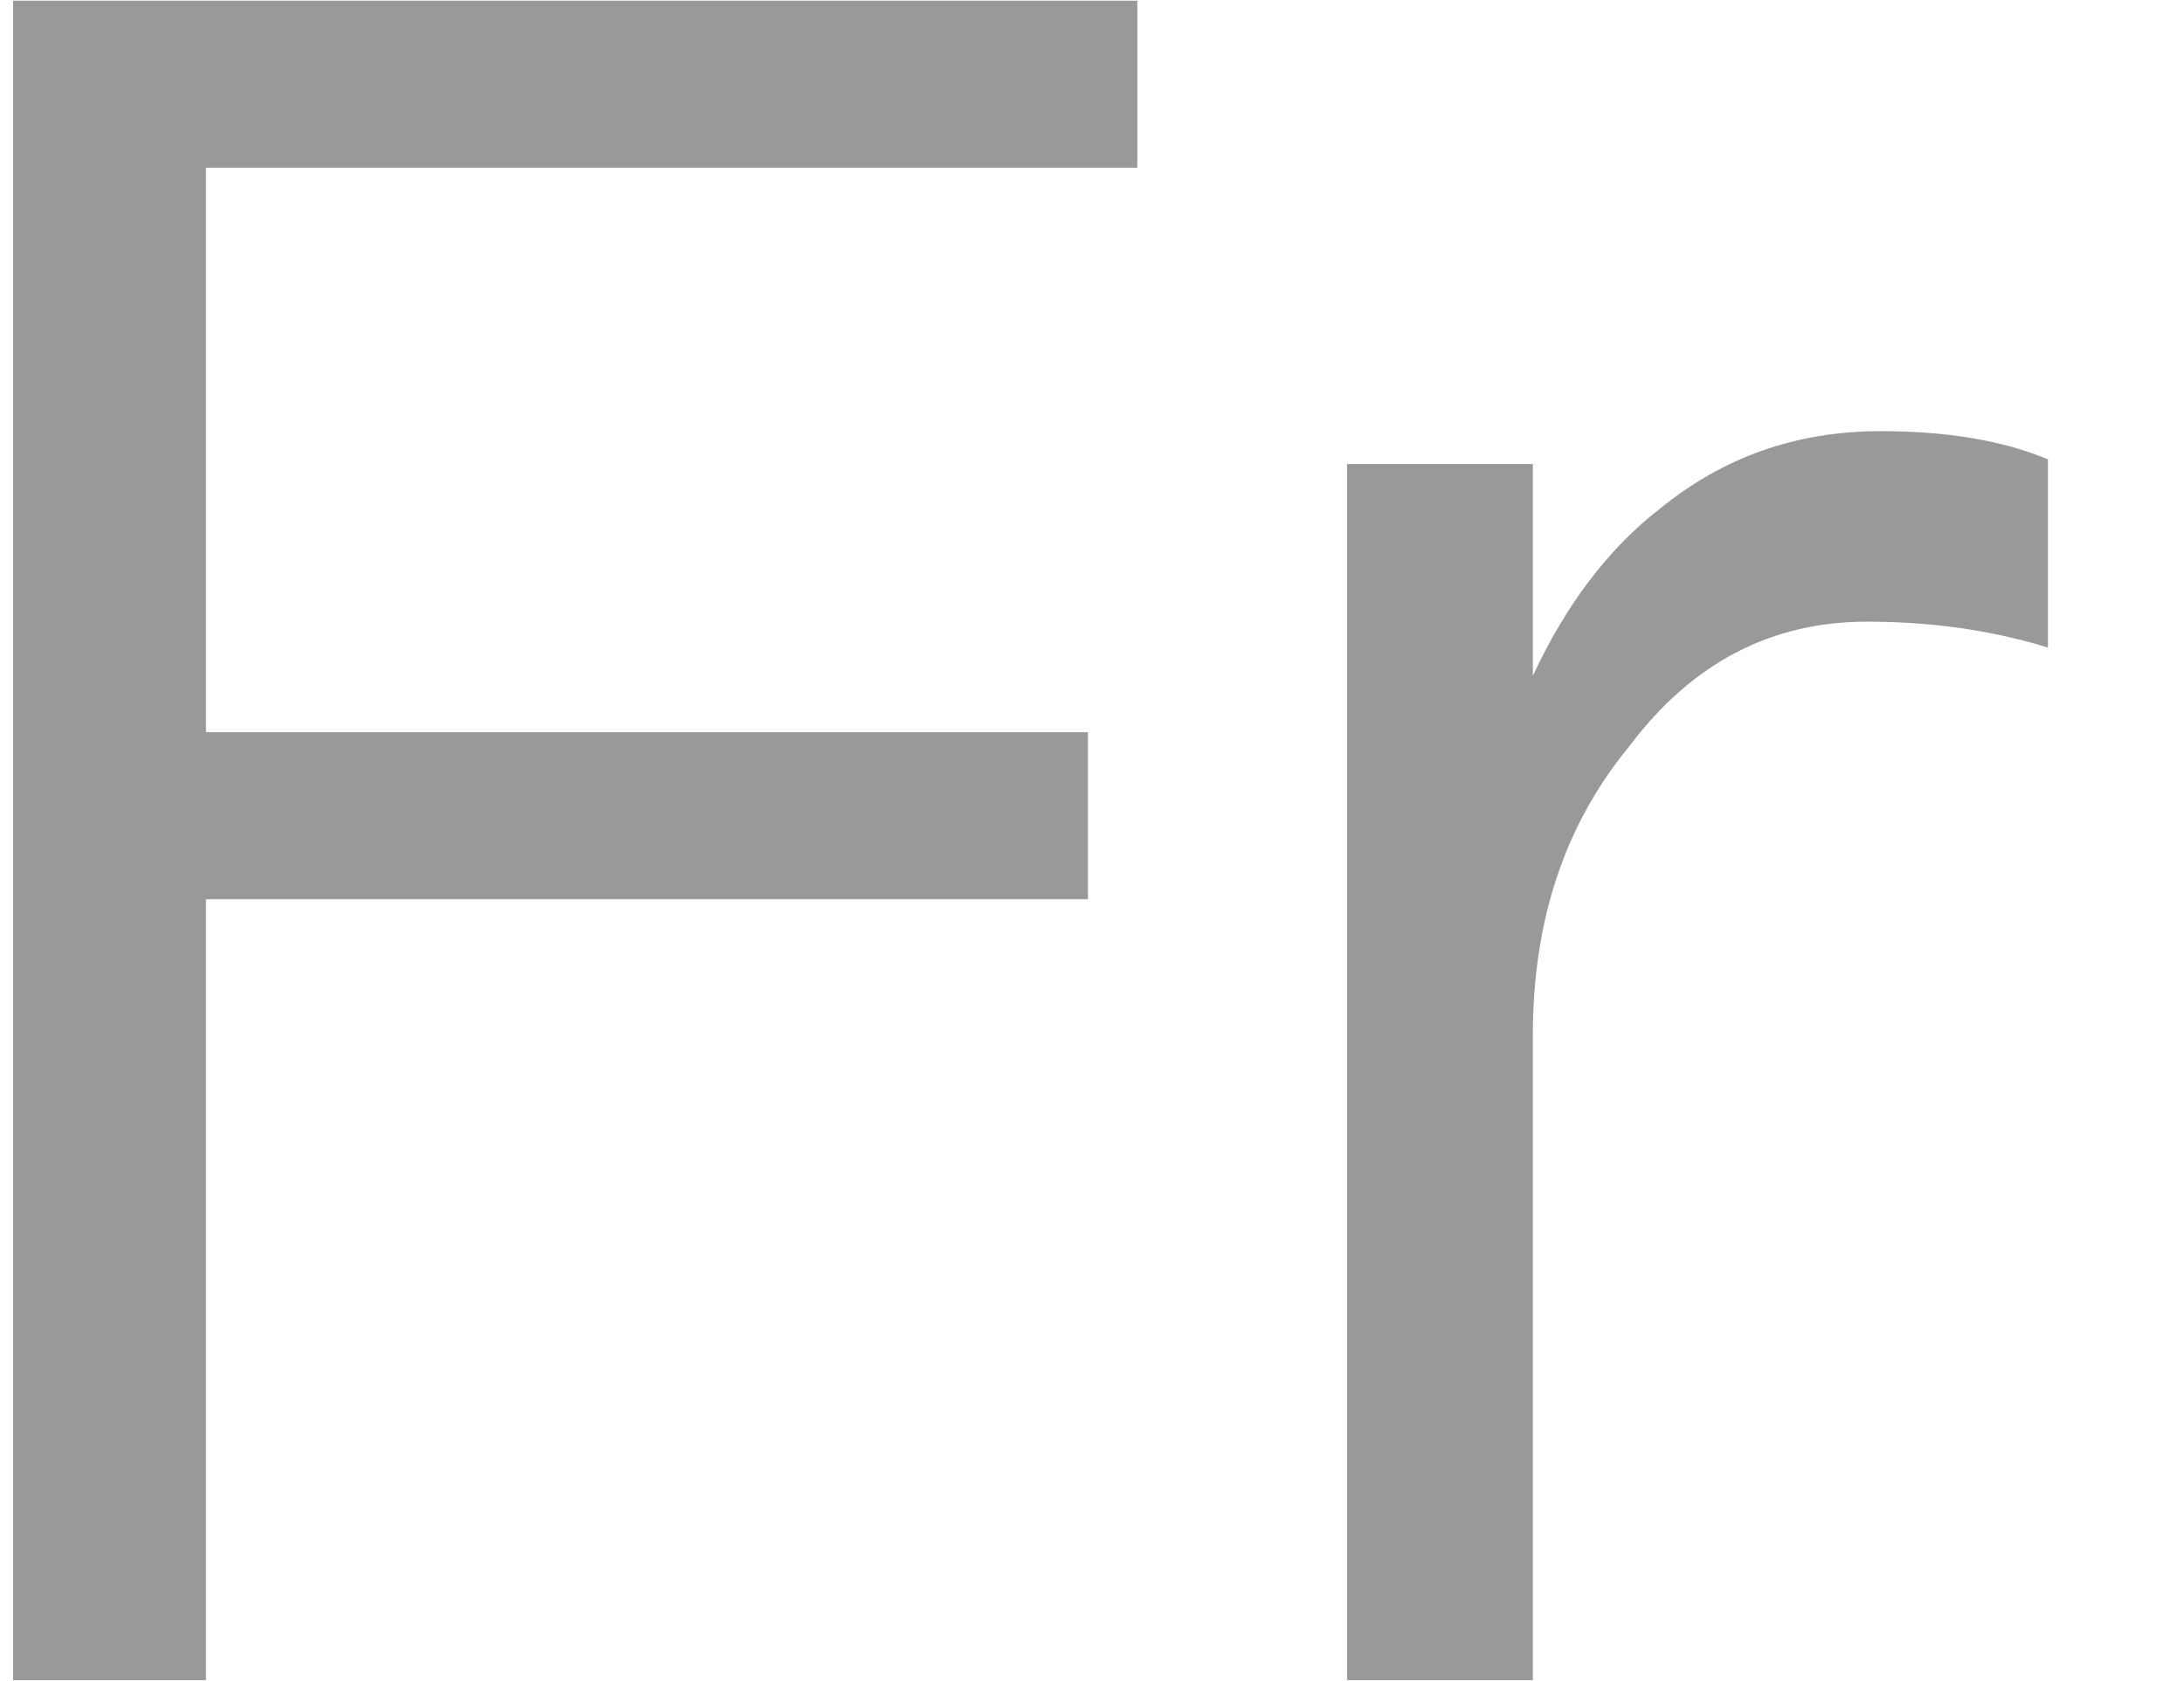
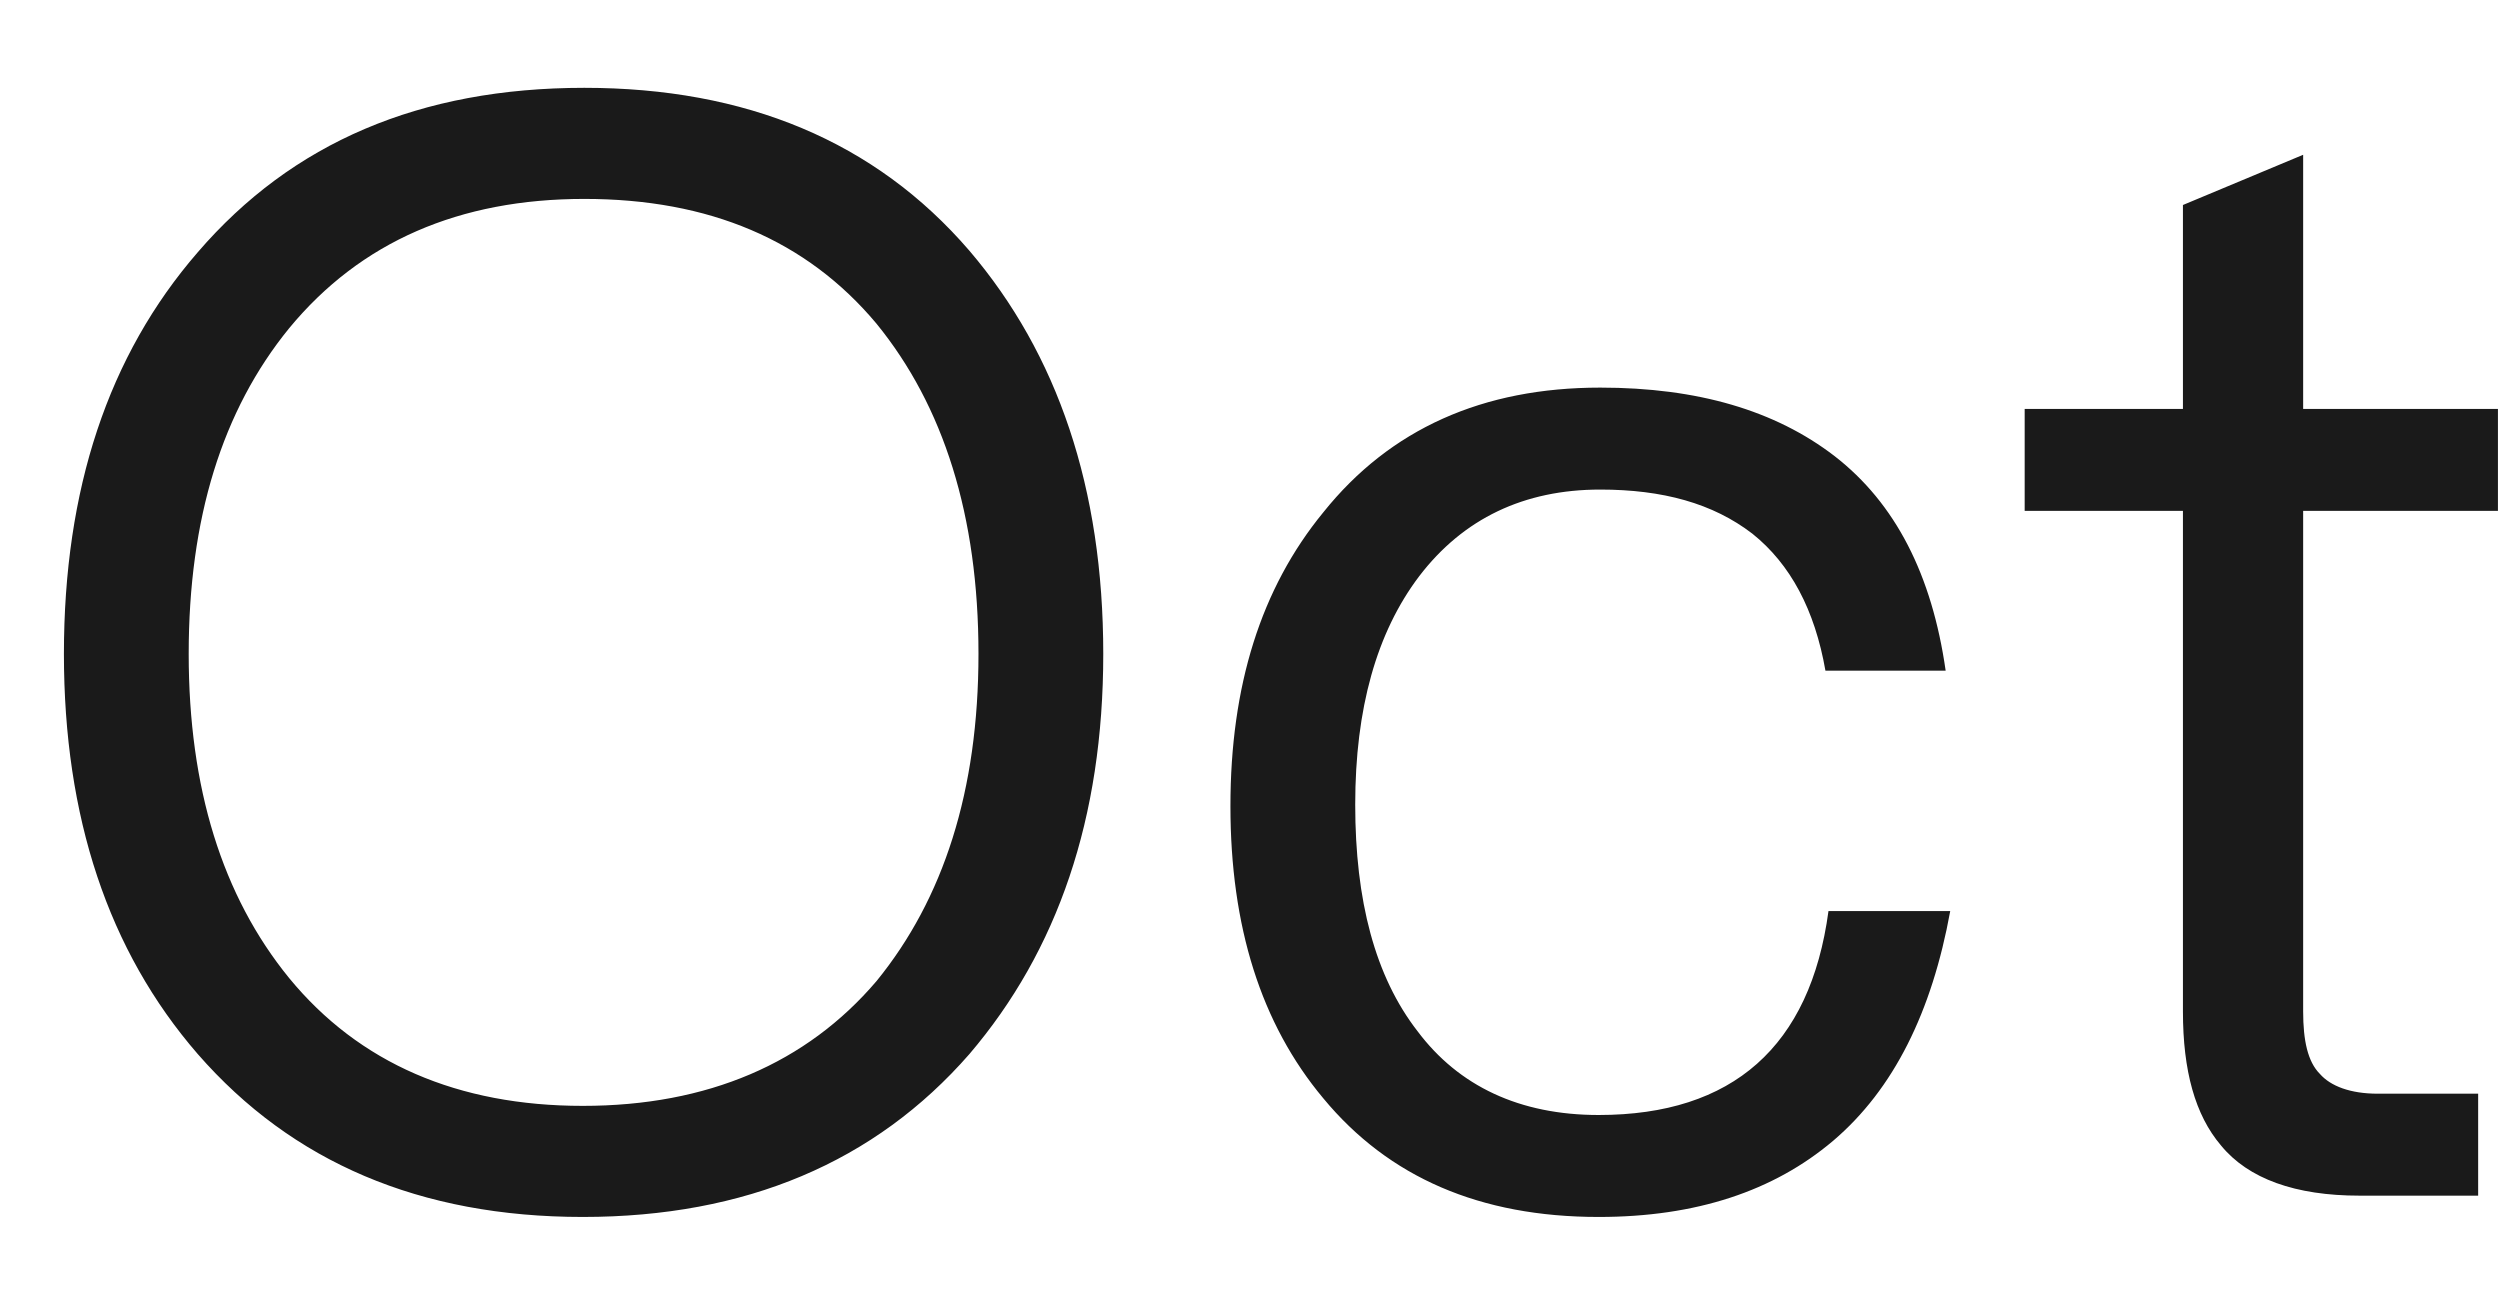
- <svg xmlns="http://www.w3.org/2000/svg" version="1.1" width="13px" height="10px">
-   <g transform="matrix(1 0 0 1 -209 -67 )">
-     <path d="M 6.77 0.004  L 0.078 0.004  L 0.078 10  L 1.226 10  L 1.226 5.352  L 6.476 5.352  L 6.476 4.358  L 1.226 4.358  L 1.226 0.998  L 6.77 0.998  L 6.77 0.004  Z M 12.19 2.734  C 11.924 2.622  11.588 2.566  11.196 2.566  C 10.692 2.566  10.258 2.72  9.88 3.028  C 9.572 3.266  9.32 3.602  9.124 4.022  L 9.124 2.762  L 8.018 2.762  L 8.018 10  L 9.124 10  L 9.124 6.164  C 9.124 5.492  9.306 4.918  9.698 4.442  C 10.076 3.938  10.552 3.7  11.112 3.7  C 11.462 3.7  11.826 3.742  12.19 3.854  L 12.19 2.734  Z " fill-rule="nonzero" fill="#000000" stroke="none" fill-opacity="0.4" transform="matrix(1 0 0 1 209 67 )" />
+ <svg xmlns="http://www.w3.org/2000/svg" version="1.1" width="23px" height="12px">
+   <g transform="matrix(1 0 0 1 -20 -23 )">
+     <path d="M 8.918 2.306  C 8.05 1.298  6.86 0.808  5.376 0.808  C 3.864 0.808  2.688 1.312  1.82 2.32  C 0.994 3.272  0.588 4.504  0.588 6.016  C 0.588 7.514  0.994 8.746  1.82 9.698  C 2.688 10.692  3.864 11.196  5.362 11.196  C 6.86 11.196  8.05 10.692  8.918 9.698  C 9.73 8.746  10.15 7.528  10.15 6.016  C 10.15 4.49  9.73 3.258  8.918 2.306  Z M 2.66 3.02  C 3.318 2.222  4.228 1.83  5.376 1.83  C 6.524 1.83  7.42 2.208  8.064 2.978  C 8.68 3.734  9.002 4.742  9.002 6.016  C 9.002 7.276  8.68 8.27  8.064 9.026  C 7.42 9.782  6.51 10.174  5.362 10.174  C 4.214 10.174  3.304 9.782  2.66 8.998  C 2.044 8.242  1.736 7.248  1.736 6.016  C 1.736 4.77  2.044 3.776  2.66 3.02  Z M 16.878 4.196  C 16.332 3.776  15.618 3.566  14.722 3.566  C 13.644 3.566  12.79 3.944  12.174 4.714  C 11.6 5.414  11.32 6.31  11.32 7.416  C 11.32 8.522  11.6 9.418  12.174 10.104  C 12.776 10.832  13.616 11.196  14.708 11.196  C 15.604 11.196  16.318 10.958  16.864 10.496  C 17.424 10.02  17.774 9.306  17.942 8.382  L 16.822 8.382  C 16.654 9.628  15.94 10.258  14.708 10.258  C 13.98 10.258  13.42 9.992  13.042 9.488  C 12.65 8.984  12.468 8.284  12.468 7.402  C 12.468 6.52  12.664 5.82  13.056 5.302  C 13.462 4.77  14.022 4.504  14.722 4.504  C 15.296 4.504  15.758 4.63  16.122 4.91  C 16.472 5.19  16.696 5.61  16.794 6.17  L 17.9 6.17  C 17.774 5.288  17.438 4.63  16.878 4.196  Z M 21.189 3.762  L 21.189 1.424  L 20.083 1.886  L 20.083 3.762  L 18.627 3.762  L 18.627 4.7  L 20.083 4.7  L 20.083 9.306  C 20.083 9.852  20.195 10.258  20.433 10.538  C 20.685 10.846  21.119 11  21.707 11  L 22.799 11  L 22.799 10.062  L 21.875 10.062  C 21.623 10.062  21.441 9.992  21.343 9.88  C 21.231 9.768  21.189 9.572  21.189 9.306  L 21.189 4.7  L 22.981 4.7  L 22.981 3.762  L 21.189 3.762  Z " fill-rule="nonzero" fill="#000000" stroke="none" fill-opacity="0.898" transform="matrix(1 0 0 1 20 23 )" />
  </g>
</svg>
